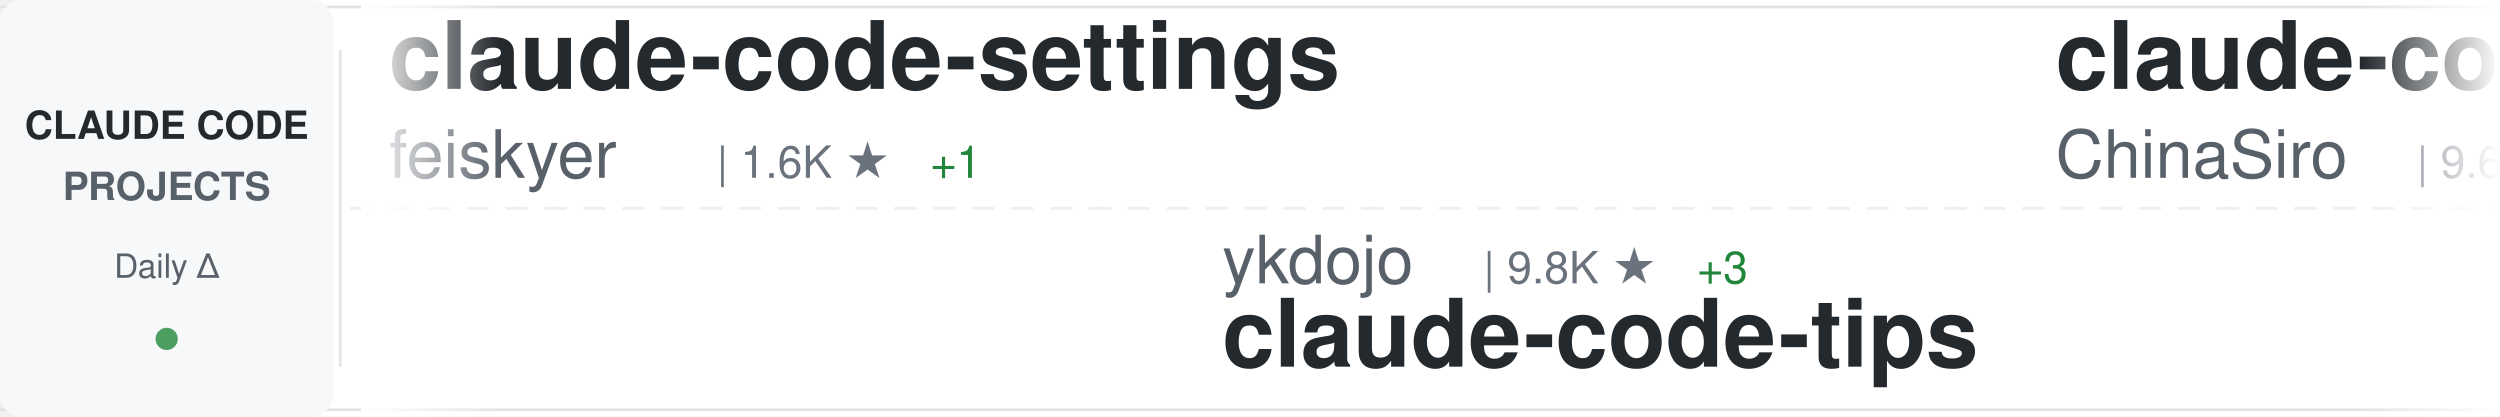
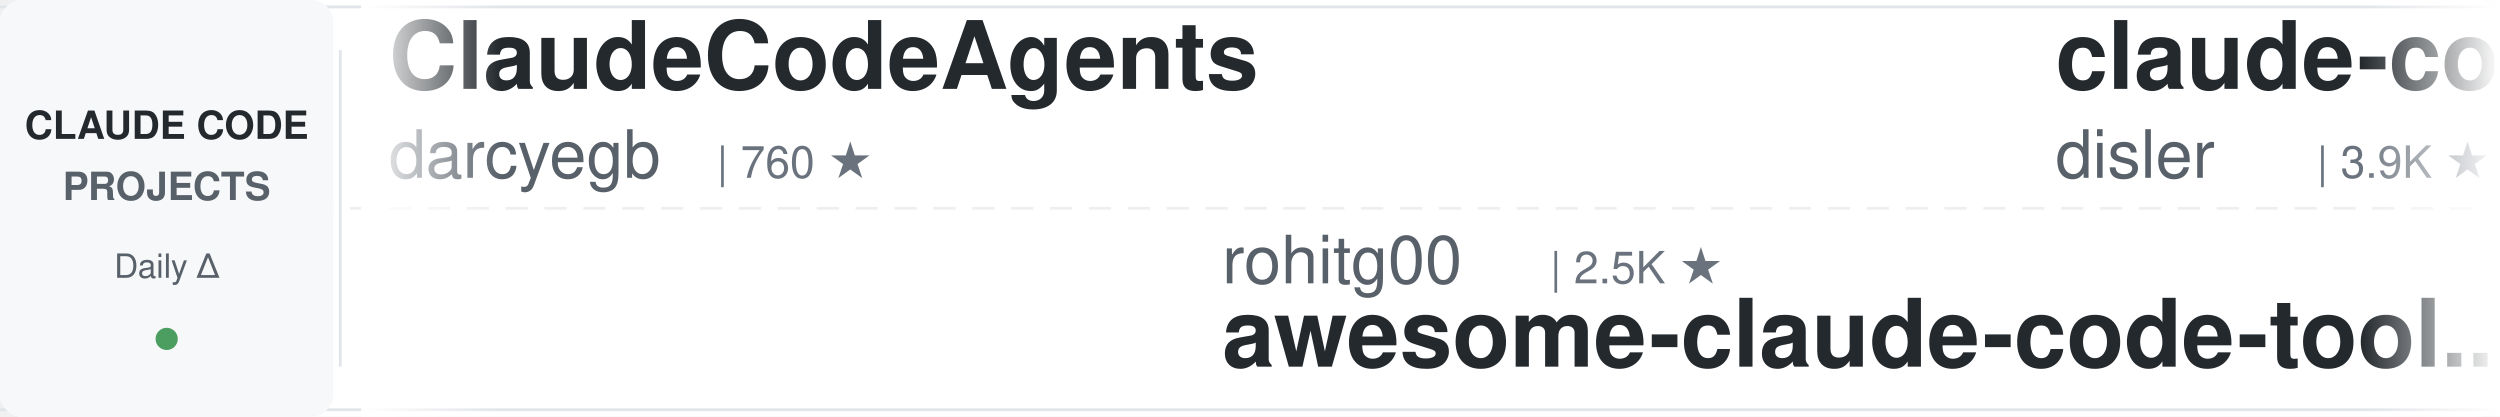
<svg xmlns="http://www.w3.org/2000/svg" width="900" height="150">
  <defs>
    <linearGradient id="awesomeLeftFade" x1="0%" y1="0%" x2="100%" y2="0%">
      <stop offset="0%" style="stop-color:#ffffff;stop-opacity:1" />
      <stop offset="100%" style="stop-color:#ffffff;stop-opacity:0" />
    </linearGradient>
    <linearGradient id="awesomeRightFade" x1="0%" y1="0%" x2="100%" y2="0%">
      <stop offset="0%" style="stop-color:#ffffff;stop-opacity:0" />
      <stop offset="100%" style="stop-color:#ffffff;stop-opacity:1" />
    </linearGradient>
  </defs>
  <rect width="900" height="150" fill="#ffffff" rx="8" />
  <rect x="0" y="2" width="900" height="1" fill="#e1e4e8" />
  <rect x="0" y="147" width="900" height="1" fill="#e1e4e8" />
  <line x1="0" y1="75" x2="900" y2="75" stroke="#e1e4e8" stroke-width="1" stroke-dasharray="8 6" opacity="0.6" />
  <rect x="0" y="0" width="120" height="150" fill="#f6f8fa" rx="8" />
  <text x="60" y="50" font-family="-apple-system, BlinkMacSystemFont, 'Segoe UI', Helvetica, Arial, sans-serif" font-size="14" font-weight="600" fill="#24292e" text-anchor="middle">CLAUDE CODE</text>
  <text x="60" y="72" font-family="-apple-system, BlinkMacSystemFont, 'Segoe UI', Helvetica, Arial, sans-serif" font-size="14" font-weight="600" fill="#586069" text-anchor="middle">PROJECTS</text>
  <text x="60" y="100" font-family="-apple-system, BlinkMacSystemFont, 'Segoe UI', Helvetica, Arial, sans-serif" font-size="12" font-weight="500" fill="#586069" text-anchor="middle">Daily Δ</text>
  <circle cx="60" cy="122" r="4" fill="#22863a" opacity="0.8" />
  <rect x="122" y="18" width="1" height="114" fill="#e1e4e8" />
  <clipPath id="awesomeTickerClip">
    <rect x="130" y="0" width="770" height="150" />
  </clipPath>
  <g clip-path="url(#awesomeTickerClip)">
    <g id="awesomeTickerItems">
      <animateTransform attributeName="transform" attributeType="XML" type="translate" from="0 0" to="-3000 0" dur="54s" repeatCount="indefinite" />
      <g transform="translate(0, 0)">
-         <text x="140" y="32" font-family="-apple-system, BlinkMacSystemFont, 'Segoe UI', Helvetica, Arial, sans-serif" font-size="34" font-weight="600" fill="#24292e">claude-code-settings</text>
-         <text x="140" y="64" font-family="-apple-system, BlinkMacSystemFont, 'Segoe UI', Helvetica, Arial, sans-serif" font-size="24" font-weight="400" fill="#586069">feiskyer</text>
-         <text x="258" y="64" font-family="-apple-system, BlinkMacSystemFont, 'Segoe UI', Helvetica, Arial, sans-serif" font-size="16" font-weight="500" fill="#6a737d">| 1.6K ★</text>
-         <text x="335" y="64" font-family="-apple-system, BlinkMacSystemFont, 'Segoe UI', Helvetica, Arial, sans-serif" font-size="16" font-weight="500" fill="#22863a"> +1</text>
+         <text x="140" y="32" font-family="-apple-system, BlinkMacSystemFont, 'Segoe UI', Helvetica, Arial, sans-serif" font-size="34" font-weight="600" fill="#24292e">ClaudeCodeAgents</text>
+         <text x="140" y="64" font-family="-apple-system, BlinkMacSystemFont, 'Segoe UI', Helvetica, Arial, sans-serif" font-size="24" font-weight="400" fill="#586069">darcyegb</text>
+         <text x="258" y="64" font-family="-apple-system, BlinkMacSystemFont, 'Segoe UI', Helvetica, Arial, sans-serif" font-size="16" font-weight="500" fill="#6a737d">| 760 ★</text>
      </g>
      <g transform="translate(300, 0)">
-         <text x="140" y="102" font-family="-apple-system, BlinkMacSystemFont, 'Segoe UI', Helvetica, Arial, sans-serif" font-size="24" font-weight="400" fill="#586069">ykdojo</text>
-         <text x="234" y="102" font-family="-apple-system, BlinkMacSystemFont, 'Segoe UI', Helvetica, Arial, sans-serif" font-size="16" font-weight="500" fill="#6a737d">| 9.8K ★</text>
-         <text x="311" y="102" font-family="-apple-system, BlinkMacSystemFont, 'Segoe UI', Helvetica, Arial, sans-serif" font-size="16" font-weight="500" fill="#22863a"> +3</text>
-         <text x="140" y="132" font-family="-apple-system, BlinkMacSystemFont, 'Segoe UI', Helvetica, Arial, sans-serif" font-size="34" font-weight="600" fill="#24292e">claude-code-tips</text>
+         <text x="140" y="102" font-family="-apple-system, BlinkMacSystemFont, 'Segoe UI', Helvetica, Arial, sans-serif" font-size="24" font-weight="400" fill="#586069">rohitg00</text>
+         <text x="258" y="102" font-family="-apple-system, BlinkMacSystemFont, 'Segoe UI', Helvetica, Arial, sans-serif" font-size="16" font-weight="500" fill="#6a737d">| 2.5K ★</text>
+         <text x="140" y="132" font-family="-apple-system, BlinkMacSystemFont, 'Segoe UI', Helvetica, Arial, sans-serif" font-size="34" font-weight="600" fill="#24292e">awesome-claude-code-tool...</text>
      </g>
      <g transform="translate(600, 0)">
-         <text x="140" y="32" font-family="-apple-system, BlinkMacSystemFont, 'Segoe UI', Helvetica, Arial, sans-serif" font-size="34" font-weight="600" fill="#24292e">claude-code-sourcemap</text>
-         <text x="140" y="64" font-family="-apple-system, BlinkMacSystemFont, 'Segoe UI', Helvetica, Arial, sans-serif" font-size="24" font-weight="400" fill="#586069">ChinaSiro</text>
+         <text x="140" y="32" font-family="-apple-system, BlinkMacSystemFont, 'Segoe UI', Helvetica, Arial, sans-serif" font-size="34" font-weight="600" fill="#24292e">claude-code-hooks-master...</text>
+         <text x="140" y="64" font-family="-apple-system, BlinkMacSystemFont, 'Segoe UI', Helvetica, Arial, sans-serif" font-size="24" font-weight="400" fill="#586069">disler</text>
+         <text x="234" y="64" font-family="-apple-system, BlinkMacSystemFont, 'Segoe UI', Helvetica, Arial, sans-serif" font-size="16" font-weight="500" fill="#6a737d">| 3.9K ★</text>
+       </g>
+       <g transform="translate(900, 0)">
+         <text x="140" y="102" font-family="-apple-system, BlinkMacSystemFont, 'Segoe UI', Helvetica, Arial, sans-serif" font-size="24" font-weight="400" fill="#586069">multica-ai</text>
+         <text x="282" y="102" font-family="-apple-system, BlinkMacSystemFont, 'Segoe UI', Helvetica, Arial, sans-serif" font-size="16" font-weight="500" fill="#6a737d">| 204.9K ★</text>
+         <text x="377" y="102" font-family="-apple-system, BlinkMacSystemFont, 'Segoe UI', Helvetica, Arial, sans-serif" font-size="16" font-weight="500" fill="#22863a"> +24</text>
+         <text x="140" y="132" font-family="-apple-system, BlinkMacSystemFont, 'Segoe UI', Helvetica, Arial, sans-serif" font-size="34" font-weight="600" fill="#24292e">andrej-karpathy-skills</text>
+       </g>
+       <g transform="translate(1200, 0)">
+         <text x="140" y="32" font-family="-apple-system, BlinkMacSystemFont, 'Segoe UI', Helvetica, Arial, sans-serif" font-size="34" font-weight="600" fill="#24292e">claude-code-guide</text>
+         <text x="140" y="64" font-family="-apple-system, BlinkMacSystemFont, 'Segoe UI', Helvetica, Arial, sans-serif" font-size="24" font-weight="400" fill="#586069">Cranot</text>
+         <text x="234" y="64" font-family="-apple-system, BlinkMacSystemFont, 'Segoe UI', Helvetica, Arial, sans-serif" font-size="16" font-weight="500" fill="#6a737d">| 2.9K ★</text>
+       </g>
+       <g transform="translate(1500, 0)">
+         <text x="140" y="102" font-family="-apple-system, BlinkMacSystemFont, 'Segoe UI', Helvetica, Arial, sans-serif" font-size="24" font-weight="400" fill="#586069">hangsman</text>
+         <text x="258" y="102" font-family="-apple-system, BlinkMacSystemFont, 'Segoe UI', Helvetica, Arial, sans-serif" font-size="16" font-weight="500" fill="#6a737d">| 790 ★</text>
+         <text x="140" y="132" font-family="-apple-system, BlinkMacSystemFont, 'Segoe UI', Helvetica, Arial, sans-serif" font-size="34" font-weight="600" fill="#24292e">claude-code-source</text>
+       </g>
+       <g transform="translate(1800, 0)">
+         <text x="140" y="32" font-family="-apple-system, BlinkMacSystemFont, 'Segoe UI', Helvetica, Arial, sans-serif" font-size="34" font-weight="600" fill="#24292e">oh-my-claudecode</text>
+         <text x="140" y="64" font-family="-apple-system, BlinkMacSystemFont, 'Segoe UI', Helvetica, Arial, sans-serif" font-size="24" font-weight="400" fill="#586069">Yeachan-Heo</text>
+         <text x="294" y="64" font-family="-apple-system, BlinkMacSystemFont, 'Segoe UI', Helvetica, Arial, sans-serif" font-size="16" font-weight="500" fill="#6a737d">| 38.7K ★</text>
+       </g>
+       <g transform="translate(2100, 0)">
+         <text x="140" y="102" font-family="-apple-system, BlinkMacSystemFont, 'Segoe UI', Helvetica, Arial, sans-serif" font-size="24" font-weight="400" fill="#586069">LING71671</text>
+         <text x="270" y="102" font-family="-apple-system, BlinkMacSystemFont, 'Segoe UI', Helvetica, Arial, sans-serif" font-size="16" font-weight="500" fill="#6a737d">| 945 ★</text>
+         <text x="140" y="132" font-family="-apple-system, BlinkMacSystemFont, 'Segoe UI', Helvetica, Arial, sans-serif" font-size="34" font-weight="600" fill="#24292e">Open-ClaudeCode</text>
+       </g>
+       <g transform="translate(2400, 0)">
+         <text x="140" y="32" font-family="-apple-system, BlinkMacSystemFont, 'Segoe UI', Helvetica, Arial, sans-serif" font-size="34" font-weight="600" fill="#24292e">ralph-claude-code</text>
+         <text x="140" y="64" font-family="-apple-system, BlinkMacSystemFont, 'Segoe UI', Helvetica, Arial, sans-serif" font-size="24" font-weight="400" fill="#586069">frankbria</text>
        <text x="270" y="64" font-family="-apple-system, BlinkMacSystemFont, 'Segoe UI', Helvetica, Arial, sans-serif" font-size="16" font-weight="500" fill="#6a737d">| 9.6K ★</text>
      </g>
-       <g transform="translate(900, 0)">
-         <text x="140" y="102" font-family="-apple-system, BlinkMacSystemFont, 'Segoe UI', Helvetica, Arial, sans-serif" font-size="24" font-weight="400" fill="#586069">sugyan</text>
-         <text x="234" y="102" font-family="-apple-system, BlinkMacSystemFont, 'Segoe UI', Helvetica, Arial, sans-serif" font-size="16" font-weight="500" fill="#6a737d">| 1.1K ★</text>
-         <text x="140" y="132" font-family="-apple-system, BlinkMacSystemFont, 'Segoe UI', Helvetica, Arial, sans-serif" font-size="34" font-weight="600" fill="#24292e">claude-code-webui</text>
-       </g>
-       <g transform="translate(1200, 0)">
-         <text x="140" y="32" font-family="-apple-system, BlinkMacSystemFont, 'Segoe UI', Helvetica, Arial, sans-serif" font-size="34" font-weight="600" fill="#24292e">claude-code-action</text>
-         <text x="140" y="64" font-family="-apple-system, BlinkMacSystemFont, 'Segoe UI', Helvetica, Arial, sans-serif" font-size="24" font-weight="400" fill="#586069">anthropics</text>
-         <text x="282" y="64" font-family="-apple-system, BlinkMacSystemFont, 'Segoe UI', Helvetica, Arial, sans-serif" font-size="16" font-weight="500" fill="#6a737d">| 8.7K ★</text>
-         <text x="359" y="64" font-family="-apple-system, BlinkMacSystemFont, 'Segoe UI', Helvetica, Arial, sans-serif" font-size="16" font-weight="500" fill="#22863a"> +4</text>
-       </g>
-       <g transform="translate(1500, 0)">
-         <text x="140" y="102" font-family="-apple-system, BlinkMacSystemFont, 'Segoe UI', Helvetica, Arial, sans-serif" font-size="24" font-weight="400" fill="#586069">Piebald-AI</text>
-         <text x="282" y="102" font-family="-apple-system, BlinkMacSystemFont, 'Segoe UI', Helvetica, Arial, sans-serif" font-size="16" font-weight="500" fill="#6a737d">| 12.4K ★</text>
-         <text x="140" y="132" font-family="-apple-system, BlinkMacSystemFont, 'Segoe UI', Helvetica, Arial, sans-serif" font-size="34" font-weight="600" fill="#24292e">claude-code-system-promp...</text>
-       </g>
-       <g transform="translate(1800, 0)">
-         <text x="140" y="32" font-family="-apple-system, BlinkMacSystemFont, 'Segoe UI', Helvetica, Arial, sans-serif" font-size="34" font-weight="600" fill="#24292e">claude-code-router</text>
-         <text x="140" y="64" font-family="-apple-system, BlinkMacSystemFont, 'Segoe UI', Helvetica, Arial, sans-serif" font-size="24" font-weight="400" fill="#586069">musistudio</text>
-         <text x="282" y="64" font-family="-apple-system, BlinkMacSystemFont, 'Segoe UI', Helvetica, Arial, sans-serif" font-size="16" font-weight="500" fill="#6a737d">| 36.8K ★</text>
-         <text x="368" y="64" font-family="-apple-system, BlinkMacSystemFont, 'Segoe UI', Helvetica, Arial, sans-serif" font-size="16" font-weight="500" fill="#22863a"> +4</text>
-       </g>
-       <g transform="translate(2100, 0)">
-         <text x="140" y="102" font-family="-apple-system, BlinkMacSystemFont, 'Segoe UI', Helvetica, Arial, sans-serif" font-size="24" font-weight="400" fill="#586069">OneRedOak</text>
-         <text x="270" y="102" font-family="-apple-system, BlinkMacSystemFont, 'Segoe UI', Helvetica, Arial, sans-serif" font-size="16" font-weight="500" fill="#6a737d">| 3.9K ★</text>
-         <text x="140" y="132" font-family="-apple-system, BlinkMacSystemFont, 'Segoe UI', Helvetica, Arial, sans-serif" font-size="34" font-weight="600" fill="#24292e">claude-code-workflows</text>
-       </g>
-       <g transform="translate(2400, 0)">
-         <text x="140" y="32" font-family="-apple-system, BlinkMacSystemFont, 'Segoe UI', Helvetica, Arial, sans-serif" font-size="34" font-weight="600" fill="#24292e">Claude-Code-Source-Study</text>
-         <text x="140" y="64" font-family="-apple-system, BlinkMacSystemFont, 'Segoe UI', Helvetica, Arial, sans-serif" font-size="24" font-weight="400" fill="#586069">luyao618</text>
-         <text x="258" y="64" font-family="-apple-system, BlinkMacSystemFont, 'Segoe UI', Helvetica, Arial, sans-serif" font-size="16" font-weight="500" fill="#6a737d">| 1.7K ★</text>
-       </g>
      <g transform="translate(2700, 0)">
-         <text x="140" y="102" font-family="-apple-system, BlinkMacSystemFont, 'Segoe UI', Helvetica, Arial, sans-serif" font-size="24" font-weight="400" fill="#586069">777genius</text>
-         <text x="270" y="102" font-family="-apple-system, BlinkMacSystemFont, 'Segoe UI', Helvetica, Arial, sans-serif" font-size="16" font-weight="500" fill="#6a737d">| 926 ★</text>
-         <text x="140" y="132" font-family="-apple-system, BlinkMacSystemFont, 'Segoe UI', Helvetica, Arial, sans-serif" font-size="34" font-weight="600" fill="#24292e">claude-code-source-code</text>
+         <text x="140" y="102" font-family="-apple-system, BlinkMacSystemFont, 'Segoe UI', Helvetica, Arial, sans-serif" font-size="24" font-weight="400" fill="#586069">AprilNEA</text>
+         <text x="258" y="102" font-family="-apple-system, BlinkMacSystemFont, 'Segoe UI', Helvetica, Arial, sans-serif" font-size="16" font-weight="500" fill="#6a737d">| 391 ★</text>
+         <text x="140" y="132" font-family="-apple-system, BlinkMacSystemFont, 'Segoe UI', Helvetica, Arial, sans-serif" font-size="34" font-weight="600" fill="#24292e">claude-code-source</text>
      </g>
      <g transform="translate(3000, 0)">
-         <text x="140" y="32" font-family="-apple-system, BlinkMacSystemFont, 'Segoe UI', Helvetica, Arial, sans-serif" font-size="34" font-weight="600" fill="#24292e">claude-code-settings</text>
-         <text x="140" y="64" font-family="-apple-system, BlinkMacSystemFont, 'Segoe UI', Helvetica, Arial, sans-serif" font-size="24" font-weight="400" fill="#586069">feiskyer</text>
-         <text x="258" y="64" font-family="-apple-system, BlinkMacSystemFont, 'Segoe UI', Helvetica, Arial, sans-serif" font-size="16" font-weight="500" fill="#6a737d">| 1.6K ★</text>
-         <text x="335" y="64" font-family="-apple-system, BlinkMacSystemFont, 'Segoe UI', Helvetica, Arial, sans-serif" font-size="16" font-weight="500" fill="#22863a"> +1</text>
+         <text x="140" y="32" font-family="-apple-system, BlinkMacSystemFont, 'Segoe UI', Helvetica, Arial, sans-serif" font-size="34" font-weight="600" fill="#24292e">ClaudeCodeAgents</text>
+         <text x="140" y="64" font-family="-apple-system, BlinkMacSystemFont, 'Segoe UI', Helvetica, Arial, sans-serif" font-size="24" font-weight="400" fill="#586069">darcyegb</text>
+         <text x="258" y="64" font-family="-apple-system, BlinkMacSystemFont, 'Segoe UI', Helvetica, Arial, sans-serif" font-size="16" font-weight="500" fill="#6a737d">| 760 ★</text>
      </g>
      <g transform="translate(3300, 0)">
-         <text x="140" y="102" font-family="-apple-system, BlinkMacSystemFont, 'Segoe UI', Helvetica, Arial, sans-serif" font-size="24" font-weight="400" fill="#586069">ykdojo</text>
-         <text x="234" y="102" font-family="-apple-system, BlinkMacSystemFont, 'Segoe UI', Helvetica, Arial, sans-serif" font-size="16" font-weight="500" fill="#6a737d">| 9.8K ★</text>
-         <text x="311" y="102" font-family="-apple-system, BlinkMacSystemFont, 'Segoe UI', Helvetica, Arial, sans-serif" font-size="16" font-weight="500" fill="#22863a"> +3</text>
-         <text x="140" y="132" font-family="-apple-system, BlinkMacSystemFont, 'Segoe UI', Helvetica, Arial, sans-serif" font-size="34" font-weight="600" fill="#24292e">claude-code-tips</text>
+         <text x="140" y="102" font-family="-apple-system, BlinkMacSystemFont, 'Segoe UI', Helvetica, Arial, sans-serif" font-size="24" font-weight="400" fill="#586069">rohitg00</text>
+         <text x="258" y="102" font-family="-apple-system, BlinkMacSystemFont, 'Segoe UI', Helvetica, Arial, sans-serif" font-size="16" font-weight="500" fill="#6a737d">| 2.5K ★</text>
+         <text x="140" y="132" font-family="-apple-system, BlinkMacSystemFont, 'Segoe UI', Helvetica, Arial, sans-serif" font-size="34" font-weight="600" fill="#24292e">awesome-claude-code-tool...</text>
      </g>
      <g transform="translate(3600, 0)">
-         <text x="140" y="32" font-family="-apple-system, BlinkMacSystemFont, 'Segoe UI', Helvetica, Arial, sans-serif" font-size="34" font-weight="600" fill="#24292e">claude-code-sourcemap</text>
-         <text x="140" y="64" font-family="-apple-system, BlinkMacSystemFont, 'Segoe UI', Helvetica, Arial, sans-serif" font-size="24" font-weight="400" fill="#586069">ChinaSiro</text>
-         <text x="270" y="64" font-family="-apple-system, BlinkMacSystemFont, 'Segoe UI', Helvetica, Arial, sans-serif" font-size="16" font-weight="500" fill="#6a737d">| 9.6K ★</text>
+         <text x="140" y="32" font-family="-apple-system, BlinkMacSystemFont, 'Segoe UI', Helvetica, Arial, sans-serif" font-size="34" font-weight="600" fill="#24292e">claude-code-hooks-master...</text>
+         <text x="140" y="64" font-family="-apple-system, BlinkMacSystemFont, 'Segoe UI', Helvetica, Arial, sans-serif" font-size="24" font-weight="400" fill="#586069">disler</text>
+         <text x="234" y="64" font-family="-apple-system, BlinkMacSystemFont, 'Segoe UI', Helvetica, Arial, sans-serif" font-size="16" font-weight="500" fill="#6a737d">| 3.9K ★</text>
      </g>
      <g transform="translate(3900, 0)">
-         <text x="140" y="102" font-family="-apple-system, BlinkMacSystemFont, 'Segoe UI', Helvetica, Arial, sans-serif" font-size="24" font-weight="400" fill="#586069">sugyan</text>
-         <text x="234" y="102" font-family="-apple-system, BlinkMacSystemFont, 'Segoe UI', Helvetica, Arial, sans-serif" font-size="16" font-weight="500" fill="#6a737d">| 1.1K ★</text>
-         <text x="140" y="132" font-family="-apple-system, BlinkMacSystemFont, 'Segoe UI', Helvetica, Arial, sans-serif" font-size="34" font-weight="600" fill="#24292e">claude-code-webui</text>
+         <text x="140" y="102" font-family="-apple-system, BlinkMacSystemFont, 'Segoe UI', Helvetica, Arial, sans-serif" font-size="24" font-weight="400" fill="#586069">multica-ai</text>
+         <text x="282" y="102" font-family="-apple-system, BlinkMacSystemFont, 'Segoe UI', Helvetica, Arial, sans-serif" font-size="16" font-weight="500" fill="#6a737d">| 204.9K ★</text>
+         <text x="377" y="102" font-family="-apple-system, BlinkMacSystemFont, 'Segoe UI', Helvetica, Arial, sans-serif" font-size="16" font-weight="500" fill="#22863a"> +24</text>
+         <text x="140" y="132" font-family="-apple-system, BlinkMacSystemFont, 'Segoe UI', Helvetica, Arial, sans-serif" font-size="34" font-weight="600" fill="#24292e">andrej-karpathy-skills</text>
      </g>
    </g>
  </g>
  <rect x="130" y="0" width="50" height="150" fill="url(#awesomeLeftFade)" />
  <rect x="850" y="0" width="50" height="150" fill="url(#awesomeRightFade)" />
</svg>
